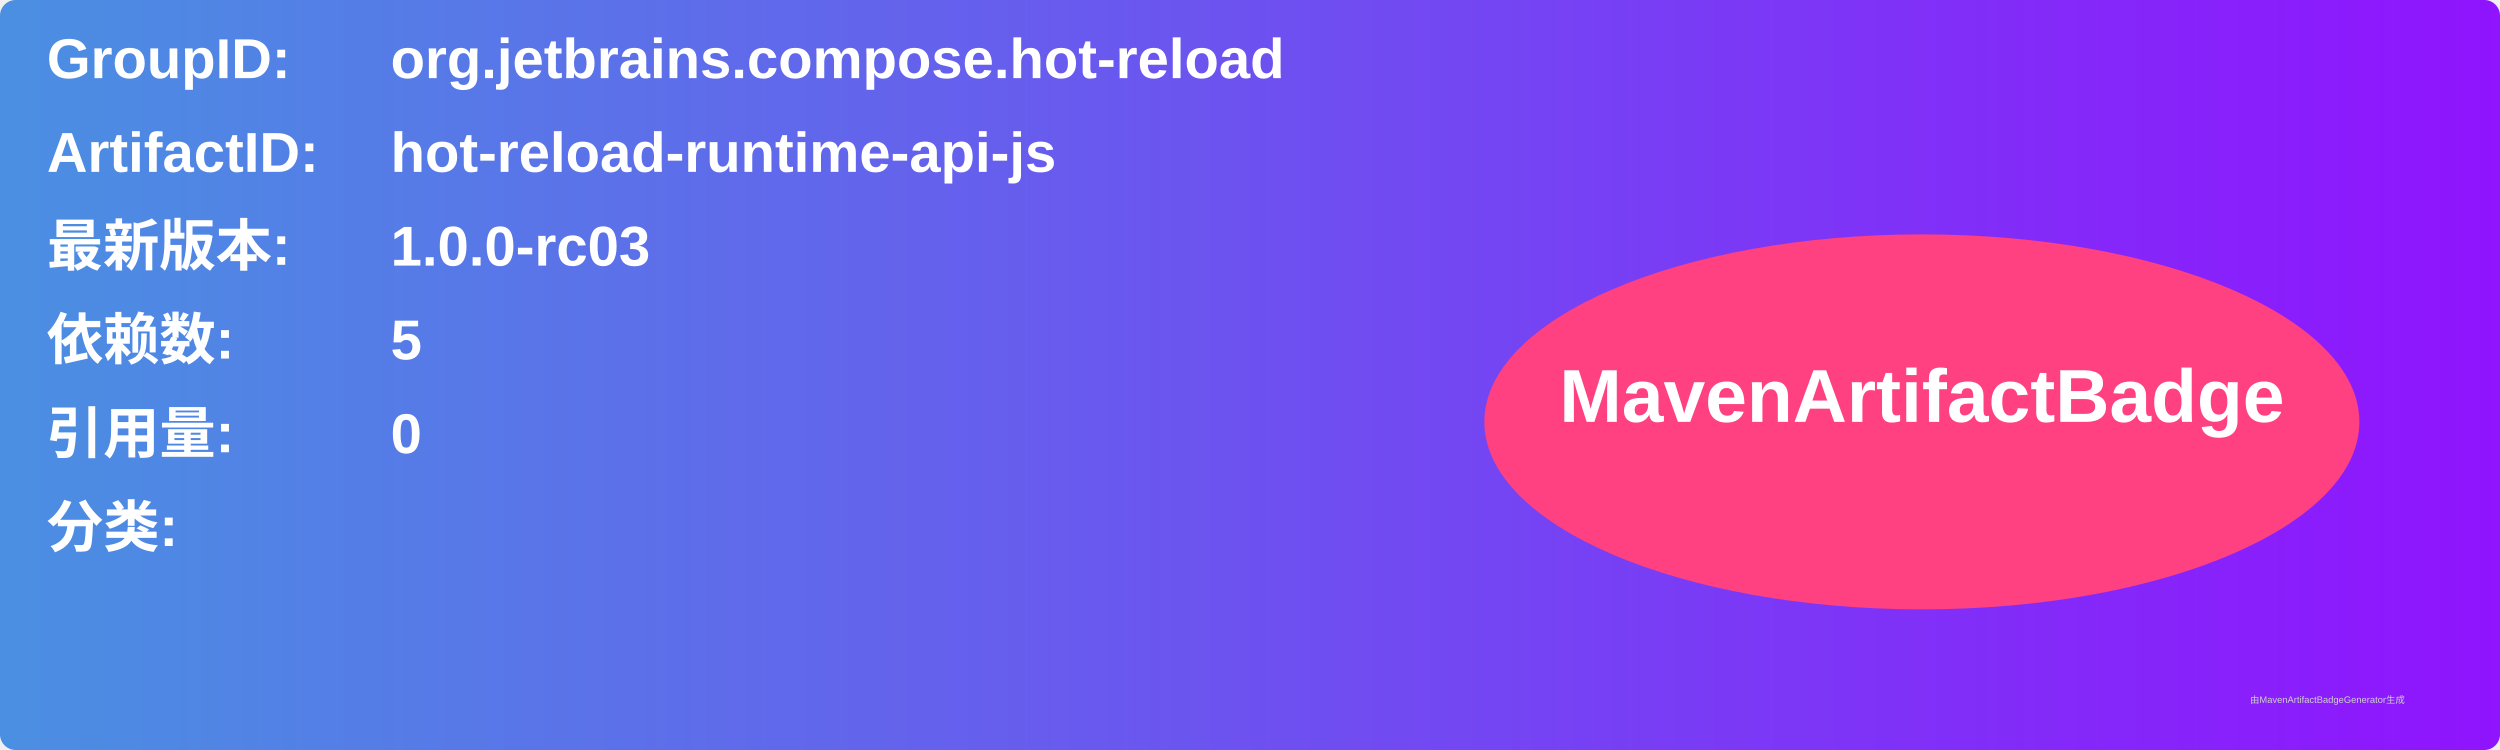
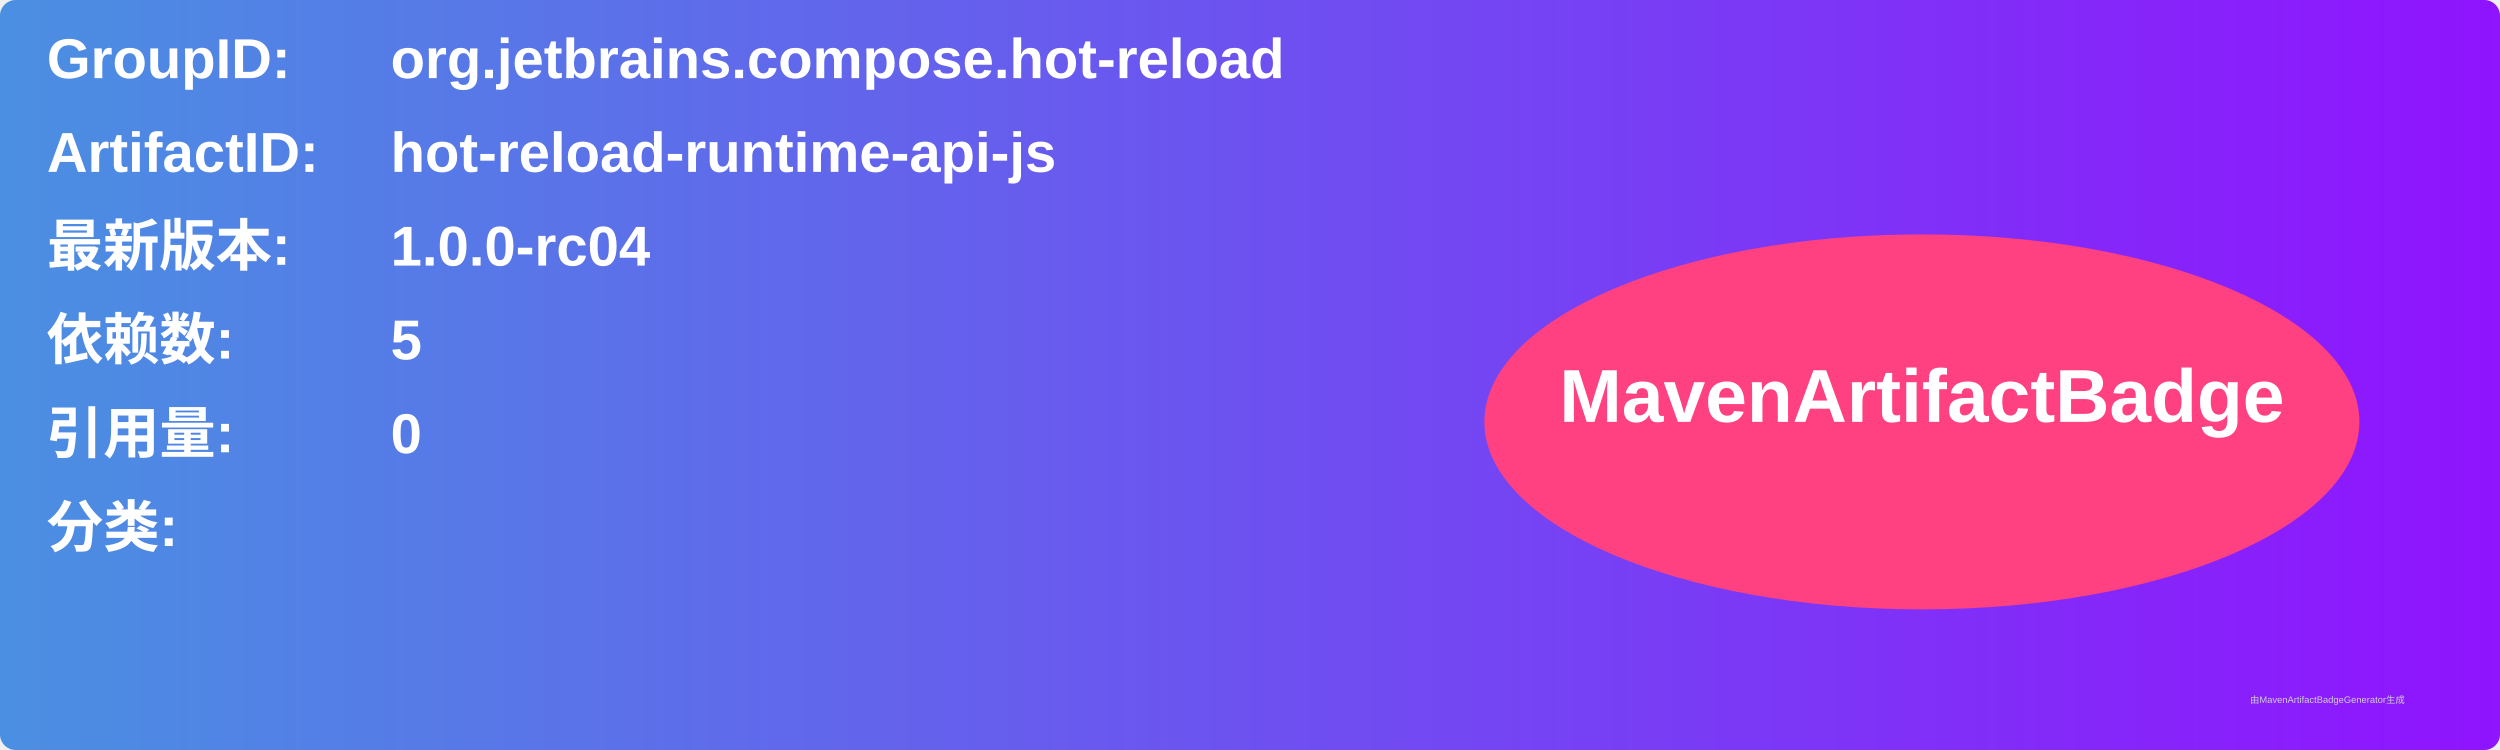
<svg xmlns="http://www.w3.org/2000/svg" width="800" height="240" viewBox="0 0 800 240">
  <linearGradient id="grad" x1="0%" y1="0%" x2="100%" y2="0%">
    <stop offset="0%" stop-color="#4a90e2" />
    <stop offset="100%" stop-color="#9013fe" />
  </linearGradient>
  <rect width="100%" height="100%" rx="5" ry="5" fill="url(#grad)" />
  <g transform="translate(15, 15)">
    <text x="0" y="10" font-family="Arial" font-size="18" fill="white" font-weight="bold" width="260">GroupID:</text>
    <text x="110" y="10" font-family="Arial" font-size="18" fill="white" font-weight="bold" width="460">org.jetbrains.compose.hot-reload</text>
    <text x="0" y="40" font-family="Arial" font-size="18" fill="white" font-weight="bold" width="260">ArtifactID:</text>
    <text x="110" y="40" font-family="Arial" font-size="18" fill="white" font-weight="bold" width="460">hot-reload-runtime-api-js</text>
    <text x="0" y="70" font-family="Arial" font-size="18" fill="white" font-weight="bold">最新版本:</text>
    <text x="110" y="70" font-family="Arial" font-size="18" fill="white" font-weight="bold">
-       <tspan font-weight="bold">1.0.0-rc03</tspan>
+       <tspan font-weight="bold">1.0.0-rc04</tspan>
    </text>
    <text x="0" y="100" font-family="Arial" font-size="18" fill="white" font-weight="bold">依赖数: </text>
    <text x="110" y="100" font-family="Arial" font-size="18" fill="white">
      <tspan font-weight="bold">5</tspan>
    </text>
    <text x="0" y="130" font-family="Arial" font-size="18" fill="white" font-weight="bold">引用量: </text>
    <text x="110" y="130" font-family="Arial" font-size="18" fill="white">
      <tspan font-weight="bold">0</tspan>
    </text>
    <text x="0" y="160" font-family="Arial" font-size="18" fill="white" font-weight="bold">分类:</text>
    <text x="10" y="190" font-family="Arial" font-size="10" fill="white">
      <tspan font-weight="bold" />
    </text>
    <ellipse cx="600" cy="120" rx="140" ry="60" fill="#ff4081" />
    <text x="600" y="120" text-anchor="middle" font-family="Arial" font-size="24" fill="white" font-weight="bold">MavenArtifactBadge</text>
  </g>
  <text x="720" y="225" font-family="Arial" font-size="3" fill="#d0d0d0">由MavenArtifactBadgeGenerator生成</text>
</svg>
